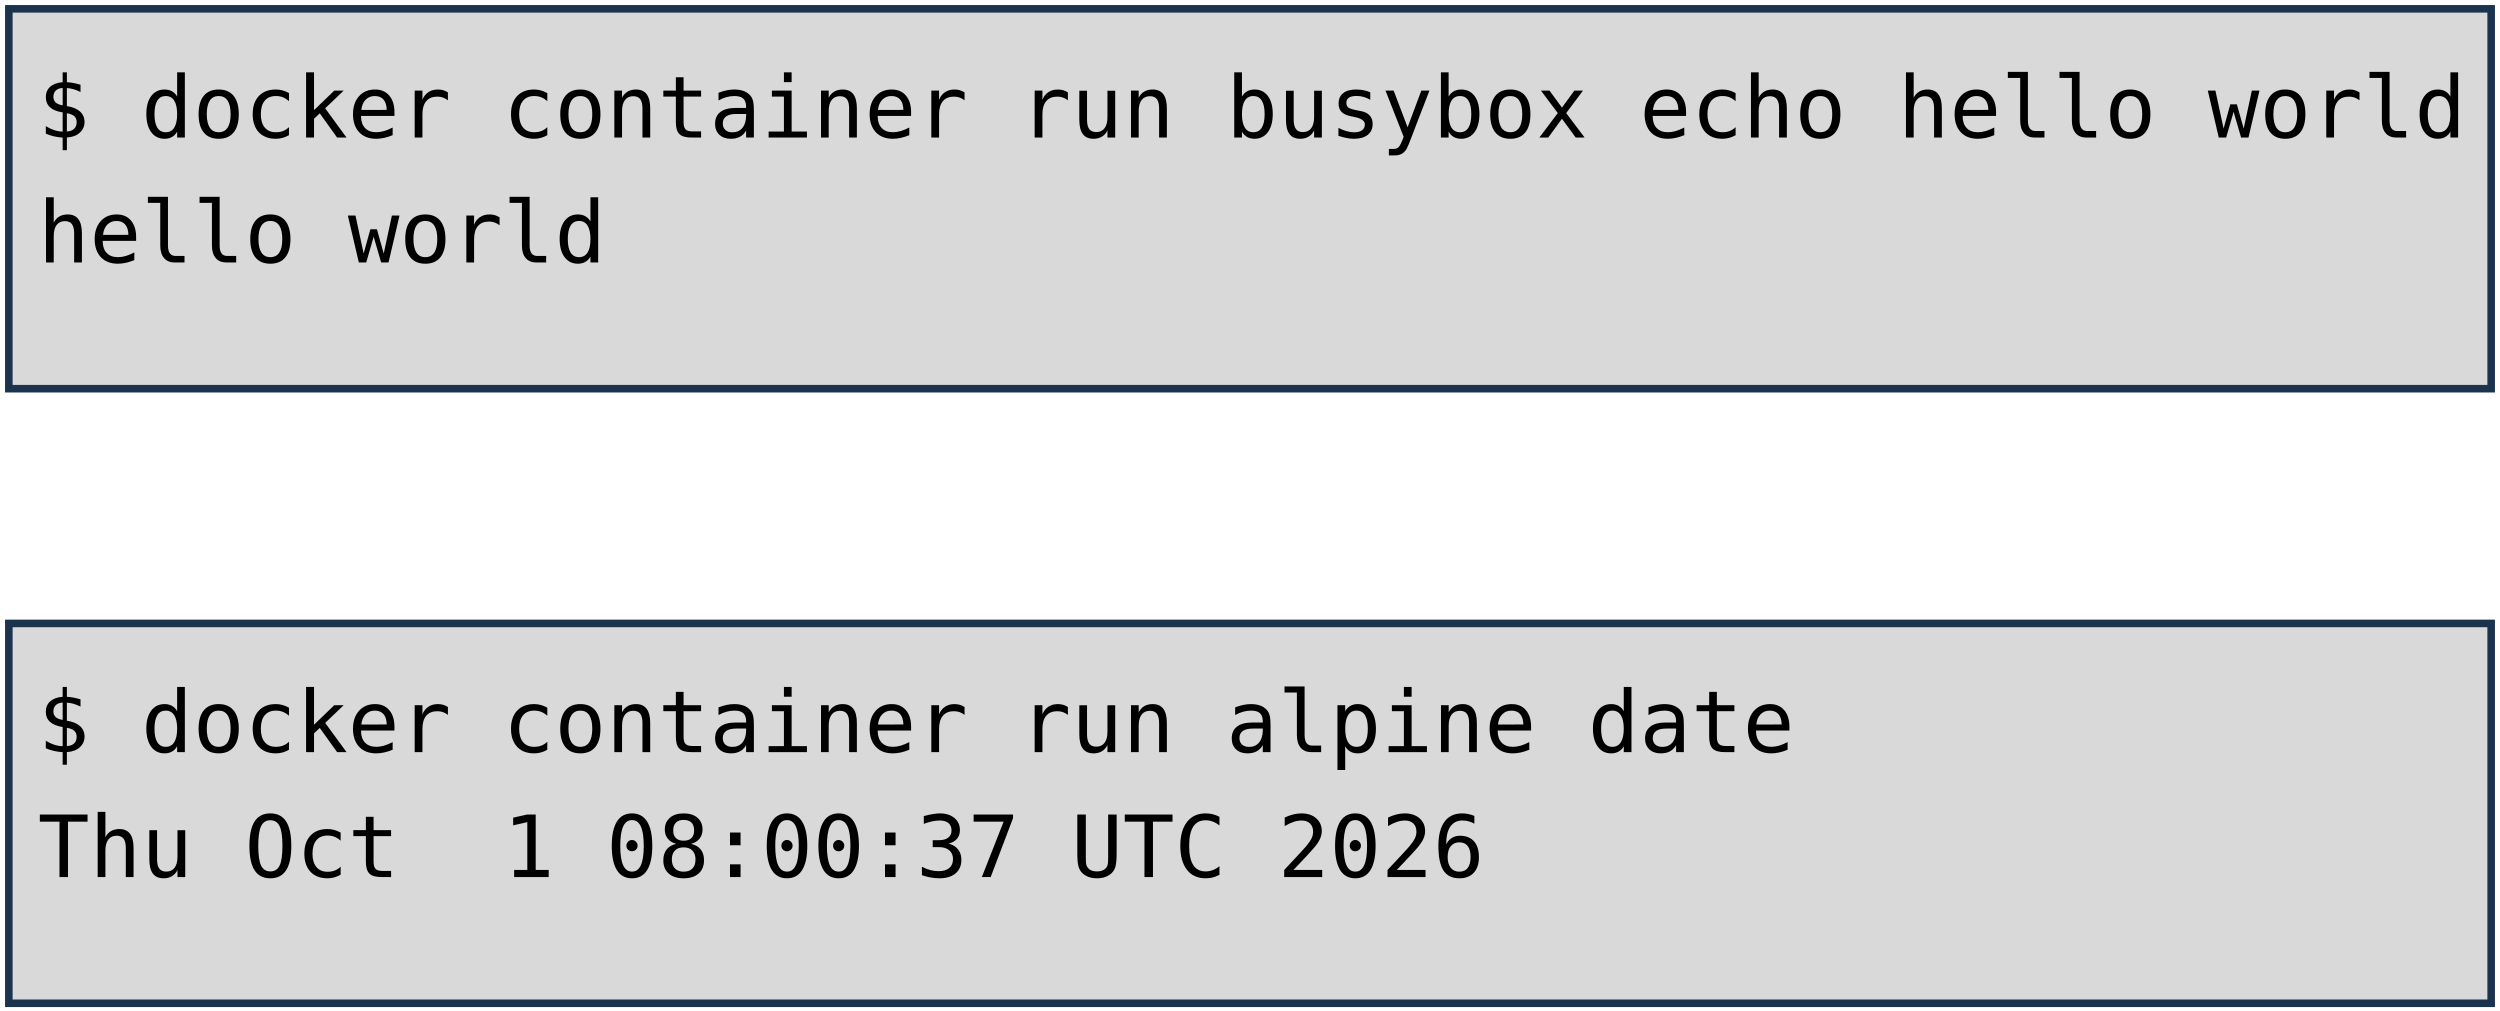
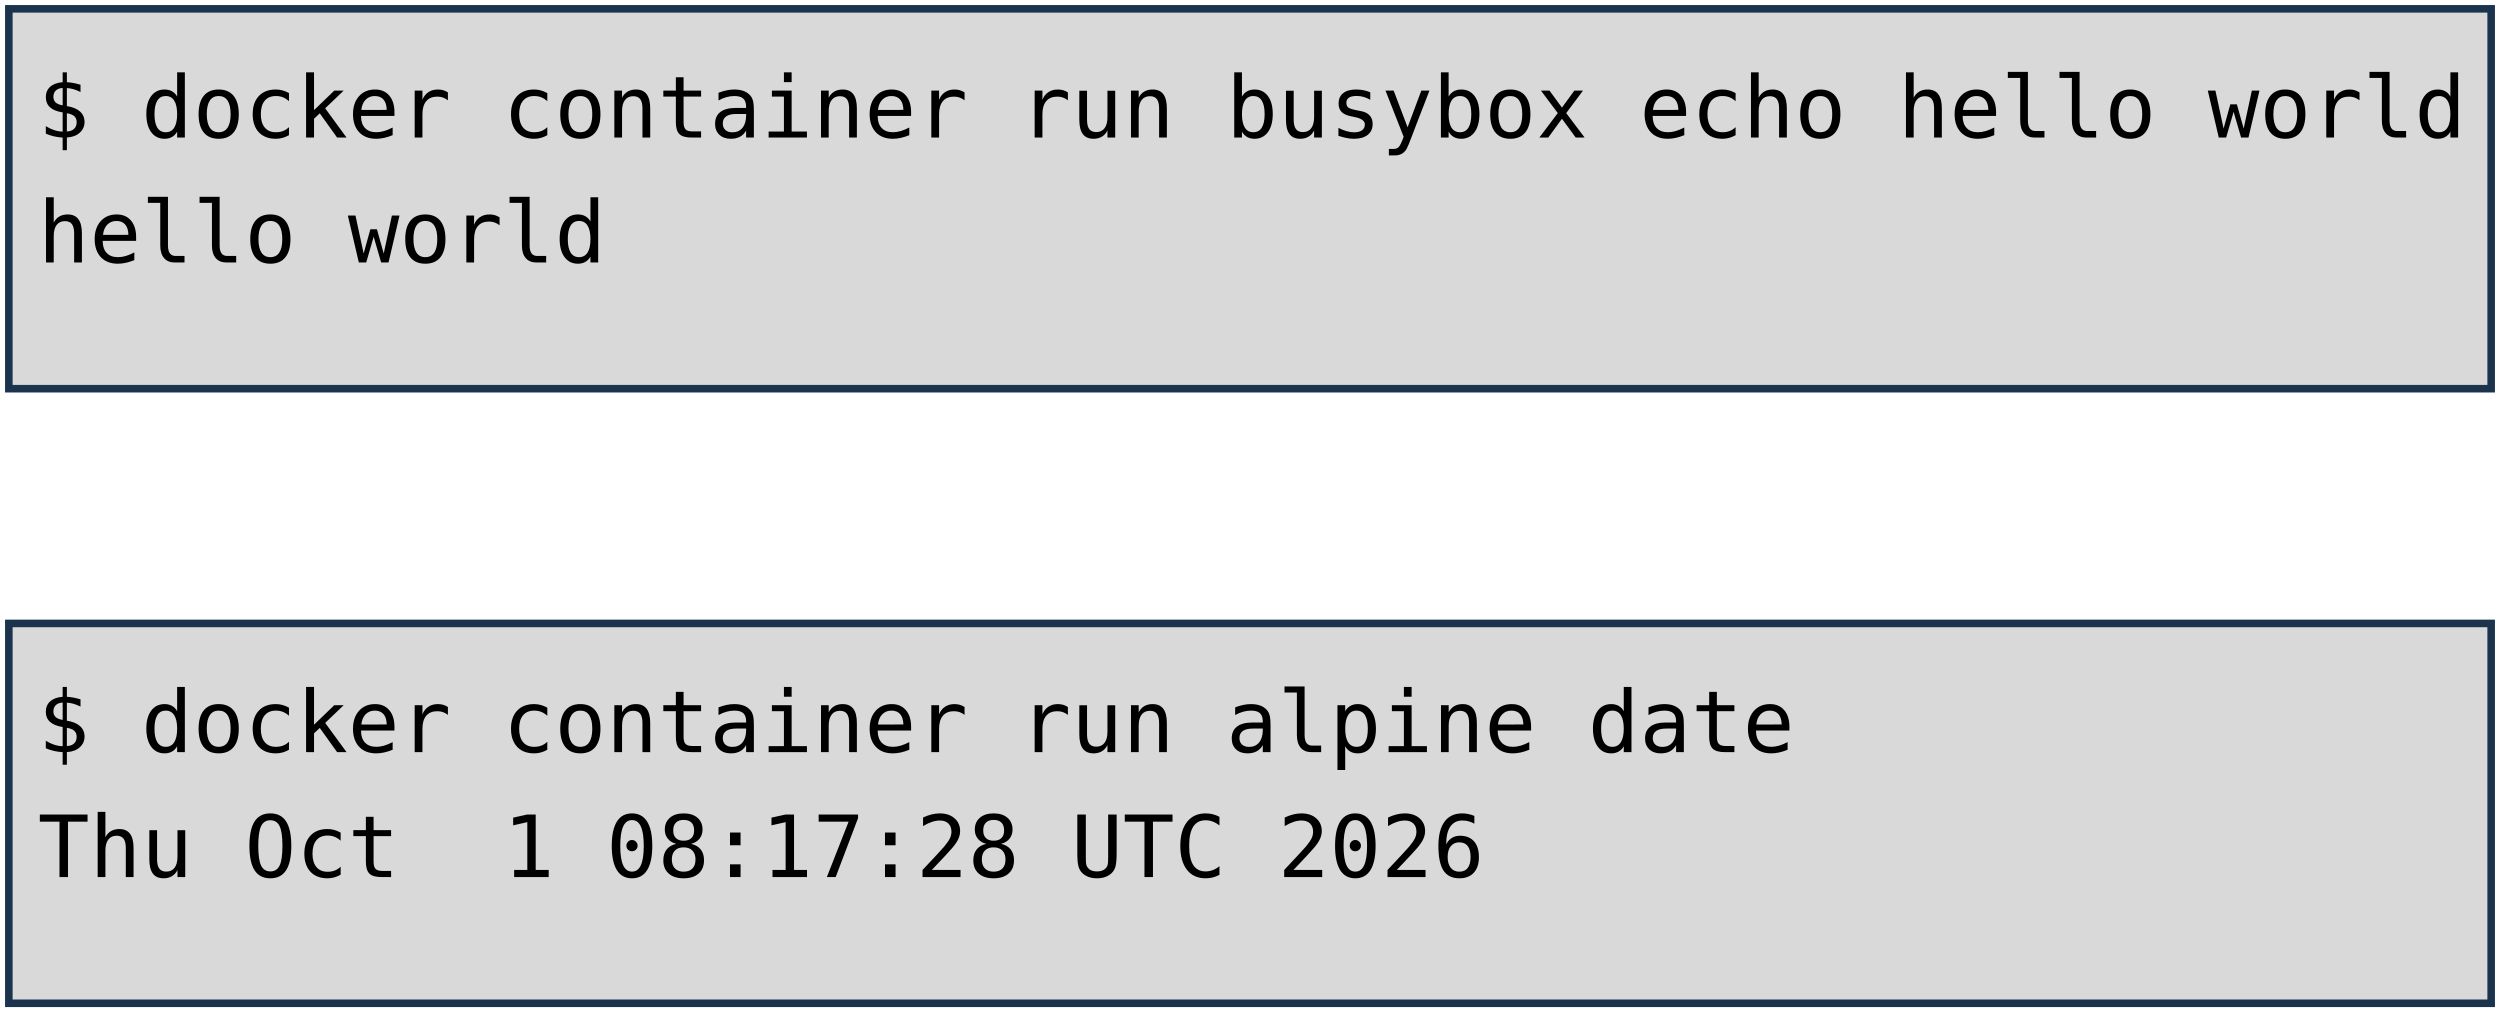
<svg xmlns="http://www.w3.org/2000/svg" viewBox="0 0 1981 801" width="1981" height="801" role="img" aria-label="Deux terminaux : docker container run busybox echo hello world, et docker container run alpine date. Annotations : lancement d'un container, image, commande lancée.">
  <style>
    .code { font-family: "DejaVu Sans Mono", Menlo, Consolas, monospace; font-size: 68px; fill: #000000; }
    .pill { font-family: "Trebuchet MS", "Century Gothic", Verdana, sans-serif; font-size: 62px; text-anchor: middle; }
  </style>
  <rect width="1981" height="801" fill="#FFFFFF" />
  <rect x="7" y="7" width="1967" height="301" fill="#D9D9D9" stroke="#1C334E" stroke-width="6" />
  <rect x="7" y="494" width="1967" height="301" fill="#D9D9D9" stroke="#1C334E" stroke-width="6" />
  <text x="30" y="109" class="code" xml:space="preserve">$ docker container run busybox echo hello world</text>
  <text x="30" y="208" class="code" xml:space="preserve">hello world</text>
  <text x="30" y="596" class="code" xml:space="preserve">$ docker container run alpine date</text>
-   <text x="30" y="695" class="code" xml:space="preserve">Thu Oct  1 08:00:37 UTC 2026</text>
+   <text x="30" y="695" class="code" xml:space="preserve">Thu Oct  1 08:17:28 UTC 2026</text>
</svg>
